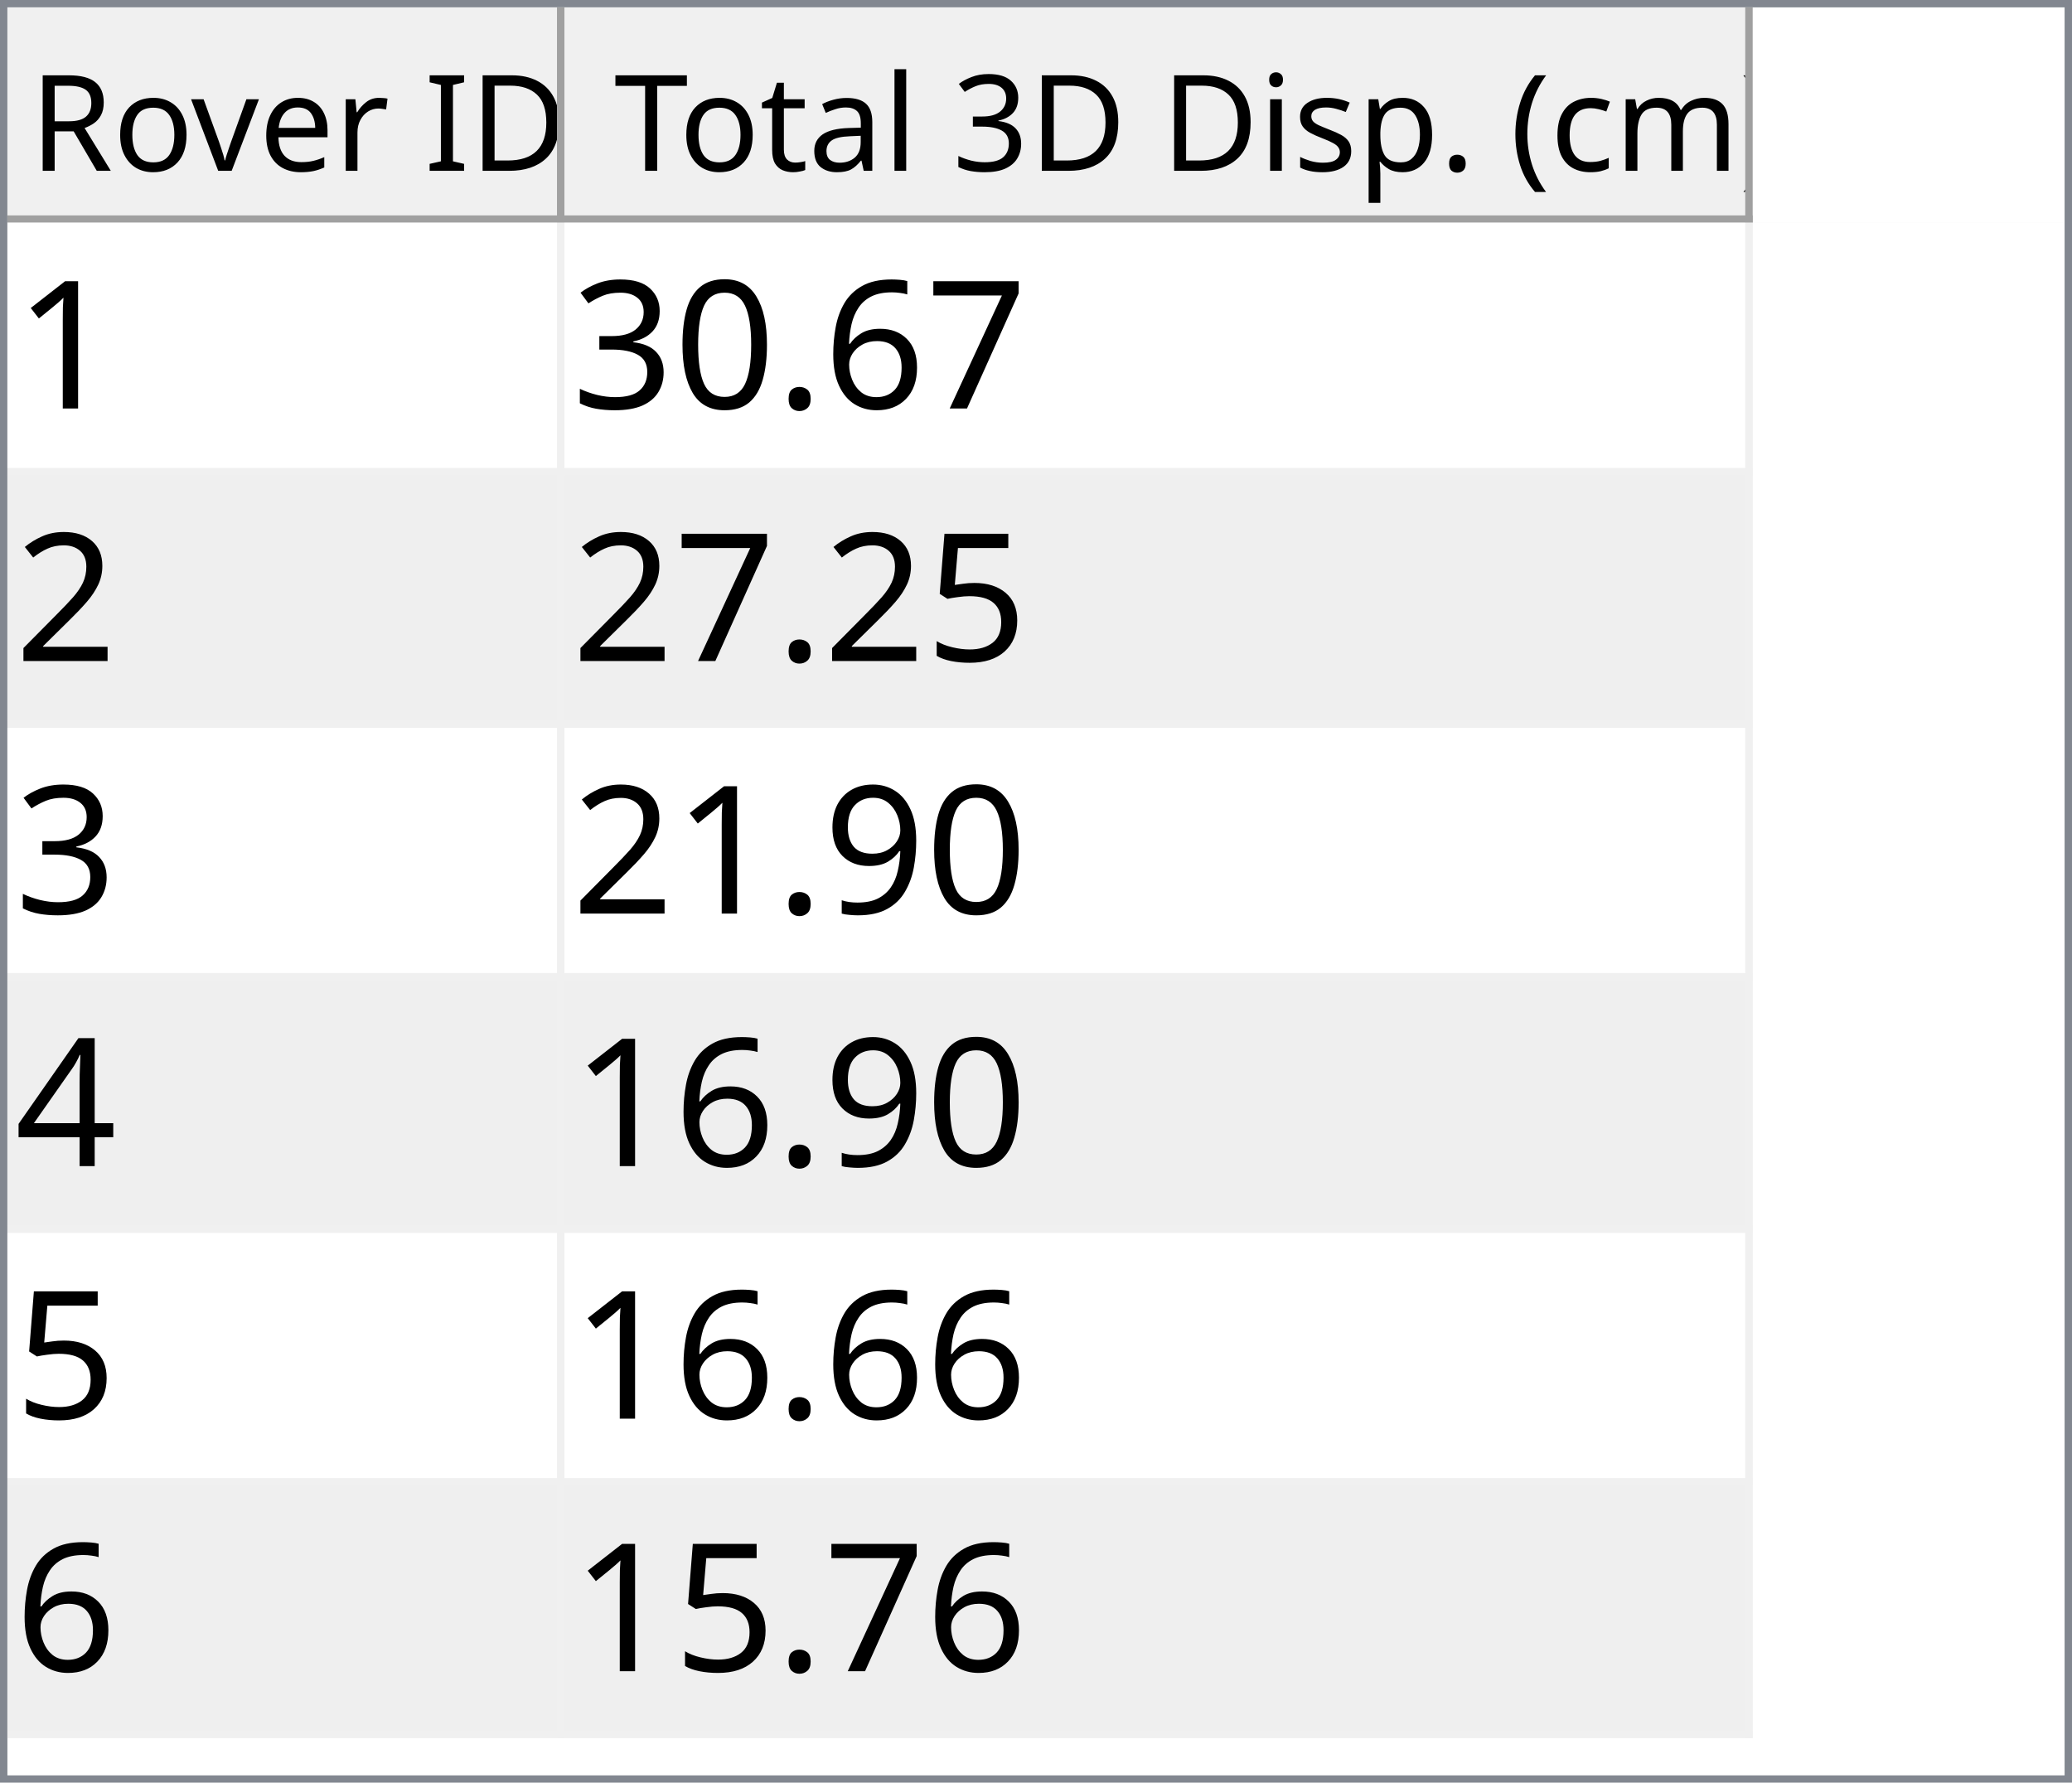
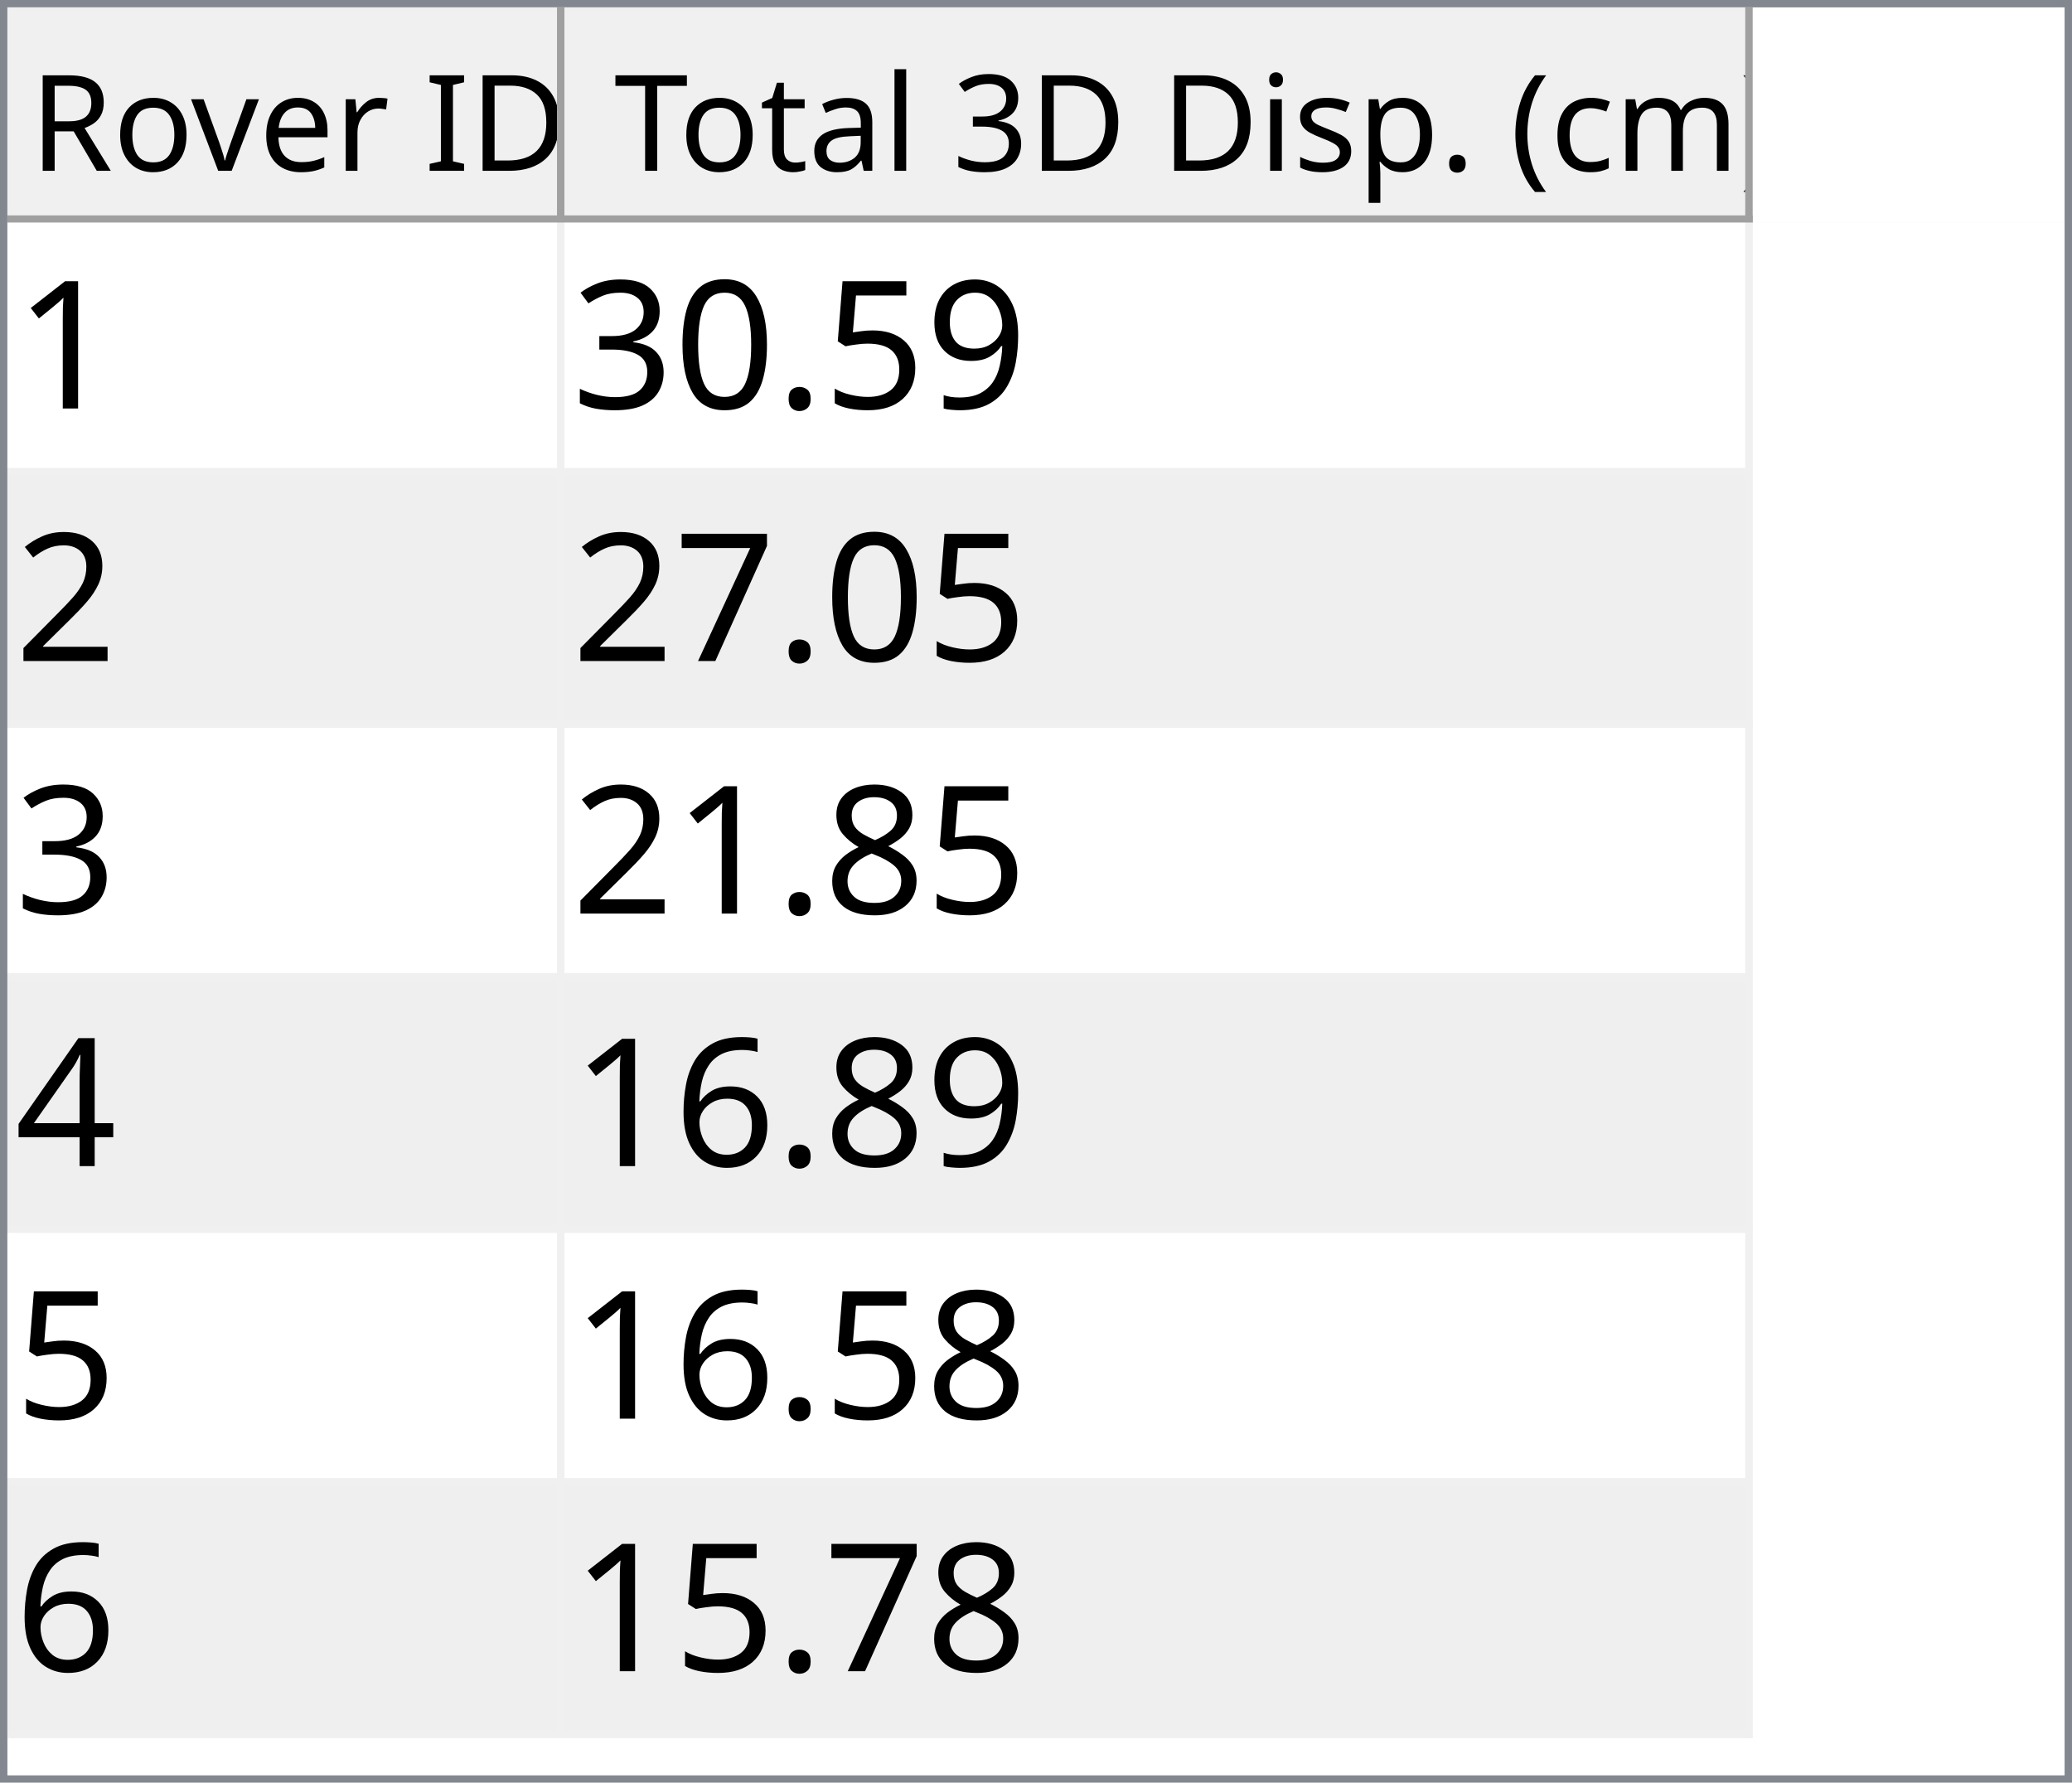
<svg xmlns="http://www.w3.org/2000/svg" style="fill-opacity:1; color-rendering:auto; color-interpolation:auto; text-rendering:auto; stroke:black; stroke-linecap:square; stroke-miterlimit:10; shape-rendering:auto; stroke-opacity:1; fill:black; stroke-dasharray:none; font-weight:normal; stroke-width:1; font-family:'Dialog'; font-style:normal; stroke-linejoin:miter; font-size:12px; stroke-dashoffset:0; image-rendering:auto;" width="279" height="240">
  <defs id="genericDefs" />
  <g>
    <defs id="defs1">
      <clipPath clipPathUnits="userSpaceOnUse" id="clipPath1">
        <path d="M0 0 L279 0 L279 240 L0 240 L0 0 Z" />
      </clipPath>
      <clipPath clipPathUnits="userSpaceOnUse" id="clipPath2">
        <path d="M0 0 L0 240 L279 240 L279 0 Z" />
      </clipPath>
      <clipPath clipPathUnits="userSpaceOnUse" id="clipPath3">
        <path d="M0 0 L0 29 L277 29 L277 0 Z" />
      </clipPath>
      <clipPath clipPathUnits="userSpaceOnUse" id="clipPath4">
        <path d="M0 0 L0 29 L75 29 L75 0 Z" />
      </clipPath>
      <clipPath clipPathUnits="userSpaceOnUse" id="clipPath5">
        <path d="M1 1 L1 28 L74 28 L74 1 Z" />
      </clipPath>
      <clipPath clipPathUnits="userSpaceOnUse" id="clipPath6">
        <path d="M0 0 L0 27 L73 27 L73 0 Z" />
      </clipPath>
      <clipPath clipPathUnits="userSpaceOnUse" id="clipPath7">
        <path d="M-0.5 -0.5 L-0.5 28.5 L74.5 28.5 L74.5 -0.5 Z" />
      </clipPath>
      <clipPath clipPathUnits="userSpaceOnUse" id="clipPath8">
        <path d="M0 0 L0 29 L160 29 L160 0 Z" />
      </clipPath>
      <clipPath clipPathUnits="userSpaceOnUse" id="clipPath9">
        <path d="M1 1 L1 28 L159 28 L159 1 Z" />
      </clipPath>
      <clipPath clipPathUnits="userSpaceOnUse" id="clipPath10">
        <path d="M0 0 L0 27 L158 27 L158 0 Z" />
      </clipPath>
      <clipPath clipPathUnits="userSpaceOnUse" id="clipPath11">
        <path d="M-0.5 -0.5 L-0.5 28.5 L159.5 28.5 L159.5 -0.5 Z" />
      </clipPath>
      <clipPath clipPathUnits="userSpaceOnUse" id="clipPath12">
        <path d="M0 0 L0 209 L277 209 L277 0 Z" />
      </clipPath>
      <clipPath clipPathUnits="userSpaceOnUse" id="clipPath13">
        <path d="M0 0 L0 204 L235 204 L235 0 Z" />
      </clipPath>
      <clipPath clipPathUnits="userSpaceOnUse" id="clipPath14">
        <path d="M-0.5 -0.5 L-0.5 203.5 L234.5 203.5 L234.5 -0.5 Z" />
      </clipPath>
      <clipPath clipPathUnits="userSpaceOnUse" id="clipPath15">
        <path d="M0 0 L0 33 L74 33 L74 0 Z" />
      </clipPath>
      <clipPath clipPathUnits="userSpaceOnUse" id="clipPath16">
        <path d="M0 0 L0 33 L159 33 L159 0 Z" />
      </clipPath>
      <font horiz-adv-x="64.551" id="font1">
        <font-face ascent="107.91" descent="25.098" units-per-em="100" style="font-style:normal; font-family:Segoe UI; font-weight:normal;" />
        <missing-glyph horiz-adv-x="64.551" d="M8.109 0 L8.109 68.266 L56.453 68.266 L56.453 0 L8.109 0 ZM15.328 7.234 L49.219 7.234 L49.219 61.031 L15.328 61.031 L15.328 7.234 Z" />
        <glyph unicode="D" horiz-adv-x="70.117" d="M9.188 0 L9.188 70.016 L28.516 70.016 Q65.531 70.016 65.531 35.891 Q65.531 19.672 55.25 9.836 Q44.969 0 27.734 0 L9.188 0 ZM17.391 62.594 L17.391 7.422 L27.828 7.422 Q41.609 7.422 49.273 14.797 Q56.938 22.172 56.938 35.688 Q56.938 62.594 28.328 62.594 L17.391 62.594 Z" />
        <glyph unicode="I" horiz-adv-x="26.611" d="M17.391 0 L9.188 0 L9.188 70.016 L17.391 70.016 L17.391 0 Z" />
        <glyph unicode=" " horiz-adv-x="27.393" d="" />
        <glyph unicode="r" horiz-adv-x="34.766" d="M34.188 41.891 Q32.078 43.5 28.125 43.5 Q23 43.5 19.555 38.672 Q16.109 33.844 16.109 25.484 L16.109 0 L8.109 0 L8.109 50 L16.109 50 L16.109 39.703 L16.312 39.703 Q18.016 44.969 21.531 47.922 Q25.047 50.875 29.391 50.875 Q32.516 50.875 34.188 50.203 L34.188 41.891 Z" />
        <glyph unicode="e" horiz-adv-x="52.295" d="M48.297 23 L12.984 23 Q13.188 14.656 17.484 10.109 Q21.781 5.562 29.297 5.562 Q37.75 5.562 44.828 11.141 L44.828 3.609 Q38.234 -1.172 27.391 -1.172 Q16.797 -1.172 10.742 5.641 Q4.688 12.453 4.688 24.812 Q4.688 36.469 11.305 43.82 Q17.922 51.172 27.734 51.172 Q37.547 51.172 42.922 44.828 Q48.297 38.484 48.297 27.203 L48.297 23 ZM40.094 29.781 Q40.047 36.719 36.75 40.578 Q33.453 44.438 27.594 44.438 Q21.922 44.438 17.969 40.383 Q14.016 36.328 13.094 29.781 L40.094 29.781 Z" />
        <glyph unicode="v" horiz-adv-x="47.9" d="M47.406 50 L27.484 0 L19.625 0 L0.688 50 L9.469 50 L22.172 13.672 Q23.578 9.672 23.922 6.688 L24.125 6.688 Q24.609 10.453 25.688 13.484 L38.969 50 L47.406 50 Z" />
        <glyph unicode="o" horiz-adv-x="58.594" d="M29 -1.172 Q17.922 -1.172 11.305 5.836 Q4.688 12.844 4.688 24.422 Q4.688 37.016 11.57 44.094 Q18.453 51.172 30.172 51.172 Q41.359 51.172 47.633 44.289 Q53.906 37.406 53.906 25.203 Q53.906 13.234 47.141 6.031 Q40.375 -1.172 29 -1.172 ZM29.594 44.438 Q21.875 44.438 17.383 39.188 Q12.891 33.938 12.891 24.703 Q12.891 15.828 17.43 10.695 Q21.969 5.562 29.594 5.562 Q37.359 5.562 41.531 10.594 Q45.703 15.625 45.703 24.906 Q45.703 34.281 41.531 39.359 Q37.359 44.438 29.594 44.438 Z" />
        <glyph unicode="R" horiz-adv-x="59.814" d="M59.375 0 L49.609 0 L37.891 19.625 Q36.281 22.359 34.766 24.289 Q33.25 26.219 31.664 27.438 Q30.078 28.656 28.25 29.219 Q26.422 29.781 24.125 29.781 L17.391 29.781 L17.391 0 L9.188 0 L9.188 70.016 L30.078 70.016 Q34.672 70.016 38.555 68.867 Q42.438 67.719 45.289 65.375 Q48.141 63.031 49.758 59.547 Q51.375 56.062 51.375 51.375 Q51.375 47.703 50.273 44.656 Q49.172 41.609 47.148 39.211 Q45.125 36.812 42.266 35.133 Q39.406 33.453 35.844 32.516 L35.844 32.328 Q37.594 31.547 38.891 30.547 Q40.188 29.547 41.359 28.18 Q42.531 26.812 43.68 25.078 Q44.828 23.344 46.234 21.047 L59.375 0 ZM17.391 62.594 L17.391 37.203 L28.516 37.203 Q31.594 37.203 34.203 38.133 Q36.812 39.062 38.719 40.797 Q40.625 42.531 41.703 45.047 Q42.781 47.562 42.781 50.688 Q42.781 56.297 39.141 59.445 Q35.5 62.594 28.609 62.594 L17.391 62.594 Z" />
        <glyph unicode=")" horiz-adv-x="30.176" d="M8.297 -15.922 L1.172 -15.922 Q16.406 2.344 16.406 26.812 Q16.406 51.469 1.078 70.016 L8.297 70.016 Q23.531 52.156 23.531 26.703 Q23.531 1.375 8.297 -15.922 Z" />
        <glyph unicode="m" horiz-adv-x="86.133" d="M79.109 0 L71.094 0 L71.094 28.719 Q71.094 37.016 68.531 40.727 Q65.969 44.438 59.906 44.438 Q54.781 44.438 51.195 39.75 Q47.609 35.062 47.609 28.516 L47.609 0 L39.594 0 L39.594 29.688 Q39.594 44.438 28.219 44.438 Q22.953 44.438 19.531 40.016 Q16.109 35.594 16.109 28.516 L16.109 0 L8.109 0 L8.109 50 L16.109 50 L16.109 42.094 L16.312 42.094 Q21.625 51.172 31.844 51.172 Q36.969 51.172 40.773 48.312 Q44.578 45.453 46 40.828 Q51.562 51.172 62.594 51.172 Q79.109 51.172 79.109 30.812 L79.109 0 Z" />
        <glyph unicode="c" horiz-adv-x="46.191" d="M42.188 2.297 Q36.422 -1.172 28.516 -1.172 Q17.828 -1.172 11.258 5.789 Q4.688 12.75 4.688 23.828 Q4.688 36.188 11.766 43.68 Q18.844 51.172 30.672 51.172 Q37.25 51.172 42.281 48.734 L42.281 40.531 Q36.719 44.438 30.375 44.438 Q22.703 44.438 17.797 38.945 Q12.891 33.453 12.891 24.516 Q12.891 15.719 17.508 10.641 Q22.125 5.562 29.891 5.562 Q36.422 5.562 42.188 9.906 L42.188 2.297 Z" />
        <glyph unicode="(" horiz-adv-x="30.176" d="M29.109 -15.922 L21.969 -15.922 Q6.844 1.375 6.844 26.703 Q6.844 52.156 21.969 70.016 L29.203 70.016 Q13.875 51.469 13.875 26.812 Q13.875 2.344 29.109 -15.922 Z" />
        <glyph unicode="." horiz-adv-x="21.68" d="M10.891 -1.078 Q8.641 -1.078 7.055 0.539 Q5.469 2.156 5.469 4.391 Q5.469 6.641 7.055 8.273 Q8.641 9.906 10.891 9.906 Q13.188 9.906 14.797 8.273 Q16.406 6.641 16.406 4.391 Q16.406 2.156 14.797 0.539 Q13.188 -1.078 10.891 -1.078 Z" />
        <glyph unicode="p" horiz-adv-x="58.789" d="M16.312 7.234 L16.109 7.234 L16.109 -23 L8.109 -23 L8.109 50 L16.109 50 L16.109 41.219 L16.312 41.219 Q22.219 51.172 33.594 51.172 Q43.266 51.172 48.688 44.461 Q54.109 37.75 54.109 26.469 Q54.109 13.922 48 6.375 Q41.891 -1.172 31.297 -1.172 Q21.578 -1.172 16.312 7.234 ZM16.109 27.391 L16.109 20.406 Q16.109 14.203 20.141 9.883 Q24.172 5.562 30.375 5.562 Q37.641 5.562 41.773 11.133 Q45.906 16.703 45.906 26.609 Q45.906 34.969 42.047 39.703 Q38.188 44.438 31.594 44.438 Q24.609 44.438 20.359 39.578 Q16.109 34.719 16.109 27.391 Z" />
        <glyph unicode="s" horiz-adv-x="42.432" d="M5.078 1.812 L5.078 10.406 Q11.625 5.562 19.484 5.562 Q30.031 5.562 30.031 12.594 Q30.031 14.594 29.125 15.992 Q28.219 17.391 26.68 18.461 Q25.141 19.531 23.07 20.383 Q21 21.234 18.609 22.172 Q15.281 23.484 12.766 24.828 Q10.25 26.172 8.57 27.859 Q6.891 29.547 6.031 31.695 Q5.172 33.844 5.172 36.719 Q5.172 40.234 6.789 42.945 Q8.406 45.656 11.086 47.484 Q13.766 49.312 17.211 50.242 Q20.656 51.172 24.312 51.172 Q30.812 51.172 35.938 48.922 L35.938 40.828 Q30.422 44.438 23.25 44.438 Q21 44.438 19.195 43.922 Q17.391 43.406 16.094 42.477 Q14.797 41.547 14.086 40.258 Q13.375 38.969 13.375 37.406 Q13.375 35.453 14.086 34.133 Q14.797 32.812 16.164 31.789 Q17.531 30.766 19.484 29.938 Q21.438 29.109 23.922 28.125 Q27.25 26.859 29.883 25.516 Q32.516 24.172 34.375 22.484 Q36.234 20.797 37.234 18.602 Q38.234 16.406 38.234 13.375 Q38.234 9.672 36.602 6.938 Q34.969 4.203 32.234 2.398 Q29.5 0.594 25.93 -0.289 Q22.359 -1.172 18.453 -1.172 Q10.75 -1.172 5.078 1.812 Z" />
        <glyph unicode="i" horiz-adv-x="24.219" d="M12.203 62.703 Q10.062 62.703 8.547 64.164 Q7.031 65.625 7.031 67.875 Q7.031 70.125 8.547 71.609 Q10.062 73.094 12.203 73.094 Q14.406 73.094 15.945 71.609 Q17.484 70.125 17.484 67.875 Q17.484 65.719 15.945 64.211 Q14.406 62.703 12.203 62.703 ZM16.109 0 L8.109 0 L8.109 50 L16.109 50 L16.109 0 Z" />
        <glyph unicode="3" horiz-adv-x="53.906" d="M46.531 19.828 Q46.531 15.094 44.75 11.211 Q42.969 7.328 39.719 4.57 Q36.469 1.812 31.93 0.297 Q27.391 -1.219 21.922 -1.219 Q11.922 -1.219 6 2.594 L6 11.188 Q13.094 5.609 22.219 5.609 Q25.875 5.609 28.828 6.539 Q31.781 7.469 33.906 9.227 Q36.031 10.984 37.18 13.477 Q38.328 15.969 38.328 19.094 Q38.328 32.812 18.797 32.812 L12.984 32.812 L12.984 39.594 L18.5 39.594 Q35.797 39.594 35.797 52.484 Q35.797 64.406 22.609 64.406 Q15.188 64.406 8.688 59.422 L8.688 67.188 Q15.375 71.188 24.609 71.188 Q29 71.188 32.57 69.969 Q36.141 68.75 38.68 66.555 Q41.219 64.359 42.609 61.281 Q44 58.203 44 54.5 Q44 40.672 30.031 36.719 L30.031 36.531 Q33.594 36.141 36.625 34.797 Q39.656 33.453 41.852 31.305 Q44.047 29.156 45.289 26.25 Q46.531 23.344 46.531 19.828 Z" />
        <glyph unicode="l" horiz-adv-x="24.219" d="M16.109 0 L8.109 0 L8.109 74.031 L16.109 74.031 L16.109 0 Z" />
        <glyph unicode="a" horiz-adv-x="50.879" d="M43.891 0 L35.891 0 L35.891 7.812 L35.688 7.812 Q30.469 -1.172 20.312 -1.172 Q12.844 -1.172 8.617 2.781 Q4.391 6.734 4.391 13.281 Q4.391 27.297 20.906 29.594 L35.891 31.688 Q35.891 44.438 25.594 44.438 Q16.547 44.438 9.281 38.281 L9.281 46.484 Q16.656 51.172 26.266 51.172 Q43.891 51.172 43.891 32.516 L43.891 0 ZM35.891 25.297 L23.828 23.641 Q18.266 22.859 15.43 20.875 Q12.594 18.891 12.594 13.875 Q12.594 10.203 15.211 7.883 Q17.828 5.562 22.172 5.562 Q28.125 5.562 32.008 9.742 Q35.891 13.922 35.891 20.312 L35.891 25.297 Z" />
        <glyph unicode="t" horiz-adv-x="33.887" d="M31.297 0.484 Q28.469 -1.078 23.828 -1.078 Q10.688 -1.078 10.688 13.578 L10.688 43.172 L2.094 43.172 L2.094 50 L10.688 50 L10.688 62.203 L18.703 64.797 L18.703 50 L31.297 50 L31.297 43.172 L18.703 43.172 L18.703 14.984 Q18.703 9.969 20.414 7.82 Q22.125 5.672 26.078 5.672 Q29.109 5.672 31.297 7.328 L31.297 0.484 Z" />
        <glyph unicode="T" horiz-adv-x="52.393" d="M50.594 62.594 L30.375 62.594 L30.375 0 L22.172 0 L22.172 62.594 L2 62.594 L2 70.016 L50.594 70.016 L50.594 62.594 Z" />
      </font>
      <font horiz-adv-x="75.0" id="font2">
        <font-face ascent="100.537" descent="21.973" units-per-em="100" style="font-style:normal; font-family:sans-serif; font-weight:normal;" />
        <missing-glyph horiz-adv-x="75.0" d="M12.5 0 L12.5 62.5 L62.5 62.5 L62.5 0 L12.5 0 ZM14.062 1.562 L60.938 1.562 L60.938 60.938 L14.062 60.938 L14.062 1.562 Z" />
        <glyph unicode="1" horiz-adv-x="55.615" d="M37.25 0 L28.469 0 L28.469 56 Q25.297 52.984 20.141 49.953 Q14.984 46.922 10.891 45.406 L10.891 53.906 Q18.266 57.375 23.781 62.305 Q29.297 67.234 31.594 71.875 L37.25 71.875 L37.25 0 Z" />
-         <glyph unicode="7" horiz-adv-x="55.615" d="M4.734 62.203 L4.734 70.656 L51.078 70.656 L51.078 63.812 Q44.234 56.547 37.523 44.484 Q30.812 32.422 27.156 19.672 Q24.516 10.688 23.781 0 L14.75 0 Q14.891 8.453 18.062 20.414 Q21.234 32.375 27.172 43.484 Q33.109 54.594 39.797 62.203 L4.734 62.203 Z" />
-         <glyph unicode="6" horiz-adv-x="55.615" d="M49.75 54.047 L41.016 53.375 Q39.844 58.547 37.703 60.891 Q34.125 64.656 28.906 64.656 Q24.703 64.656 21.531 62.312 Q17.391 59.281 14.992 53.469 Q12.594 47.656 12.5 36.922 Q15.672 41.75 20.266 44.094 Q24.859 46.438 29.891 46.438 Q38.672 46.438 44.852 39.969 Q51.031 33.5 51.031 23.25 Q51.031 16.5 48.125 10.719 Q45.219 4.938 40.141 1.859 Q35.062 -1.219 28.609 -1.219 Q17.625 -1.219 10.695 6.859 Q3.766 14.938 3.766 33.5 Q3.766 54.25 11.422 63.672 Q18.109 71.875 29.438 71.875 Q37.891 71.875 43.289 67.141 Q48.688 62.406 49.75 54.047 ZM13.875 23.188 Q13.875 18.656 15.797 14.508 Q17.719 10.359 21.188 8.18 Q24.656 6 28.469 6 Q34.031 6 38.039 10.492 Q42.047 14.984 42.047 22.703 Q42.047 30.125 38.086 34.398 Q34.125 38.672 28.125 38.672 Q22.172 38.672 18.023 34.398 Q13.875 30.125 13.875 23.188 Z" />
+         <glyph unicode="9" horiz-adv-x="55.615" d="M5.469 16.547 L13.922 17.328 Q14.984 11.375 18.016 8.688 Q21.047 6 25.781 6 Q29.828 6 32.883 7.859 Q35.938 9.719 37.891 12.82 Q39.844 15.922 41.164 21.195 Q42.484 26.469 42.484 31.938 Q42.484 32.516 42.438 33.688 Q39.797 29.5 35.234 26.883 Q30.672 24.266 25.344 24.266 Q16.453 24.266 10.305 30.711 Q4.156 37.156 4.156 47.703 Q4.156 58.594 10.578 65.234 Q17 71.875 26.656 71.875 Q33.641 71.875 39.43 68.117 Q45.219 64.359 48.219 57.398 Q51.219 50.438 51.219 37.25 Q51.219 23.531 48.242 15.406 Q45.266 7.281 39.383 3.031 Q33.5 -1.219 25.594 -1.219 Q17.188 -1.219 11.867 3.445 Q6.547 8.109 5.469 16.547 ZM41.453 48.141 Q41.453 55.719 37.43 60.156 Q33.406 64.594 27.734 64.594 Q21.875 64.594 17.531 59.812 Q13.188 55.031 13.188 47.406 Q13.188 40.578 17.312 36.305 Q21.438 32.031 27.484 32.031 Q33.594 32.031 37.523 36.305 Q41.453 40.578 41.453 48.141 Z" />
+         <glyph unicode="5" horiz-adv-x="55.615" d="M4.156 18.75 L13.375 19.531 Q14.406 12.797 18.141 9.398 Q21.875 6 27.156 6 Q33.5 6 37.891 10.789 Q42.281 15.578 42.281 23.484 Q42.281 31 38.062 35.352 Q33.844 39.703 27 39.703 Q22.75 39.703 19.336 37.773 Q15.922 35.844 13.969 32.766 L5.719 33.844 L12.641 70.609 L48.25 70.609 L48.25 62.203 L19.672 62.203 L15.828 42.969 Q22.266 47.469 29.344 47.469 Q38.719 47.469 45.164 40.969 Q51.609 34.469 51.609 24.266 Q51.609 14.547 45.953 7.469 Q39.062 -1.219 27.156 -1.219 Q17.391 -1.219 11.211 4.25 Q5.031 9.719 4.156 18.75 Z" />
        <glyph unicode="." horiz-adv-x="27.783" d="M9.078 0 L9.078 10.016 L19.094 10.016 L19.094 0 L9.078 0 Z" />
        <glyph unicode="0" horiz-adv-x="55.615" d="M4.156 35.297 Q4.156 48 6.766 55.742 Q9.375 63.484 14.523 67.68 Q19.672 71.875 27.484 71.875 Q33.25 71.875 37.594 69.555 Q41.938 67.234 44.773 62.867 Q47.609 58.5 49.219 52.227 Q50.828 45.953 50.828 35.297 Q50.828 22.703 48.242 14.969 Q45.656 7.234 40.508 3.008 Q35.359 -1.219 27.484 -1.219 Q17.141 -1.219 11.234 6.203 Q4.156 15.141 4.156 35.297 ZM13.188 35.297 Q13.188 17.672 17.312 11.836 Q21.438 6 27.484 6 Q33.547 6 37.672 11.859 Q41.797 17.719 41.797 35.297 Q41.797 52.984 37.672 58.789 Q33.547 64.594 27.391 64.594 Q21.344 64.594 17.719 59.469 Q13.188 52.938 13.188 35.297 Z" />
        <glyph unicode="3" horiz-adv-x="55.615" d="M4.203 18.891 L12.984 20.062 Q14.5 12.594 18.141 9.297 Q21.781 6 27 6 Q33.203 6 37.477 10.297 Q41.75 14.594 41.75 20.953 Q41.75 27 37.797 30.93 Q33.844 34.859 27.734 34.859 Q25.25 34.859 21.531 33.891 L22.516 41.609 Q23.391 41.5 23.922 41.5 Q29.547 41.5 34.039 44.43 Q38.531 47.359 38.531 53.469 Q38.531 58.297 35.258 61.477 Q31.984 64.656 26.812 64.656 Q21.688 64.656 18.266 61.43 Q14.844 58.203 13.875 51.766 L5.078 53.328 Q6.688 62.156 12.398 67.016 Q18.109 71.875 26.609 71.875 Q32.469 71.875 37.398 69.359 Q42.328 66.844 44.945 62.5 Q47.562 58.156 47.562 53.266 Q47.562 48.641 45.07 44.828 Q42.578 41.016 37.703 38.766 Q44.047 37.312 47.562 32.695 Q51.078 28.078 51.078 21.141 Q51.078 11.766 44.242 5.25 Q37.406 -1.266 26.953 -1.266 Q17.531 -1.266 11.305 4.352 Q5.078 9.969 4.203 18.891 Z" />
        <glyph unicode="2" horiz-adv-x="55.615" d="M50.344 8.453 L50.344 0 L3.031 0 Q2.938 3.172 4.047 6.109 Q5.859 10.938 9.836 15.625 Q13.812 20.312 21.344 26.469 Q33.016 36.031 37.117 41.625 Q41.219 47.219 41.219 52.203 Q41.219 57.422 37.477 61.008 Q33.734 64.594 27.734 64.594 Q21.391 64.594 17.578 60.789 Q13.766 56.984 13.719 50.25 L4.688 51.172 Q5.609 61.281 11.664 66.578 Q17.719 71.875 27.938 71.875 Q38.234 71.875 44.242 66.164 Q50.25 60.453 50.25 52 Q50.25 47.703 48.492 43.555 Q46.734 39.406 42.656 34.812 Q38.578 30.219 29.109 22.219 Q21.188 15.578 18.945 13.211 Q16.703 10.844 15.234 8.453 L50.344 8.453 Z" />
-         <glyph unicode="5" horiz-adv-x="55.615" d="M4.156 18.75 L13.375 19.531 Q14.406 12.797 18.141 9.398 Q21.875 6 27.156 6 Q33.5 6 37.891 10.789 Q42.281 15.578 42.281 23.484 Q42.281 31 38.062 35.352 Q33.844 39.703 27 39.703 Q22.75 39.703 19.336 37.773 Q15.922 35.844 13.969 32.766 L5.719 33.844 L12.641 70.609 L48.25 70.609 L48.25 62.203 L19.672 62.203 L15.828 42.969 Q22.266 47.469 29.344 47.469 Q38.719 47.469 45.164 40.969 Q51.609 34.469 51.609 24.266 Q51.609 14.547 45.953 7.469 Q39.062 -1.219 27.156 -1.219 Q17.391 -1.219 11.211 4.25 Q5.031 9.719 4.156 18.75 Z" />
-         <glyph unicode="9" horiz-adv-x="55.615" d="M5.469 16.547 L13.922 17.328 Q14.984 11.375 18.016 8.688 Q21.047 6 25.781 6 Q29.828 6 32.883 7.859 Q35.938 9.719 37.891 12.82 Q39.844 15.922 41.164 21.195 Q42.484 26.469 42.484 31.938 Q42.484 32.516 42.438 33.688 Q39.797 29.5 35.234 26.883 Q30.672 24.266 25.344 24.266 Q16.453 24.266 10.305 30.711 Q4.156 37.156 4.156 47.703 Q4.156 58.594 10.578 65.234 Q17 71.875 26.656 71.875 Q33.641 71.875 39.43 68.117 Q45.219 64.359 48.219 57.398 Q51.219 50.438 51.219 37.25 Q51.219 23.531 48.242 15.406 Q45.266 7.281 39.383 3.031 Q33.5 -1.219 25.594 -1.219 Q17.188 -1.219 11.867 3.445 Q6.547 8.109 5.469 16.547 ZM41.453 48.141 Q41.453 55.719 37.43 60.156 Q33.406 64.594 27.734 64.594 Q21.875 64.594 17.531 59.812 Q13.188 55.031 13.188 47.406 Q13.188 40.578 17.312 36.305 Q21.438 32.031 27.484 32.031 Q33.594 32.031 37.523 36.305 Q41.453 40.578 41.453 48.141 Z" />
+         <glyph unicode="7" horiz-adv-x="55.615" d="M4.734 62.203 L4.734 70.656 L51.078 70.656 L51.078 63.812 Q44.234 56.547 37.523 44.484 Q30.812 32.422 27.156 19.672 Q24.516 10.688 23.781 0 L14.75 0 Q14.891 8.453 18.062 20.414 Q21.234 32.375 27.172 43.484 Q33.109 54.594 39.797 62.203 L4.734 62.203 Z" />
+         <glyph unicode="8" horiz-adv-x="55.615" d="M17.672 38.812 Q12.203 40.828 9.57 44.539 Q6.938 48.25 6.938 53.422 Q6.938 61.234 12.555 66.555 Q18.172 71.875 27.484 71.875 Q36.859 71.875 42.578 66.43 Q48.297 60.984 48.297 53.172 Q48.297 48.188 45.68 44.508 Q43.062 40.828 37.75 38.812 Q44.344 36.672 47.781 31.883 Q51.219 27.094 51.219 20.453 Q51.219 11.281 44.727 5.031 Q38.234 -1.219 27.641 -1.219 Q17.047 -1.219 10.547 5.055 Q4.047 11.328 4.047 20.703 Q4.047 27.688 7.594 32.398 Q11.141 37.109 17.672 38.812 ZM15.922 53.719 Q15.922 48.641 19.195 45.414 Q22.469 42.188 27.688 42.188 Q32.766 42.188 36.016 45.383 Q39.266 48.578 39.266 53.219 Q39.266 58.062 35.914 61.359 Q32.562 64.656 27.594 64.656 Q22.562 64.656 19.242 61.43 Q15.922 58.203 15.922 53.719 ZM13.094 20.656 Q13.094 16.891 14.875 13.375 Q16.656 9.859 20.172 7.93 Q23.688 6 27.734 6 Q34.031 6 38.133 10.055 Q42.234 14.109 42.234 20.359 Q42.234 26.703 38.016 30.859 Q33.797 35.016 27.438 35.016 Q21.234 35.016 17.164 30.914 Q13.094 26.812 13.094 20.656 Z" />
        <glyph unicode="4" horiz-adv-x="55.615" d="M32.328 0 L32.328 17.141 L1.266 17.141 L1.266 25.203 L33.938 71.578 L41.109 71.578 L41.109 25.203 L50.781 25.203 L50.781 17.141 L41.109 17.141 L41.109 0 L32.328 0 ZM32.328 25.203 L32.328 57.469 L9.906 25.203 L32.328 25.203 Z" />
+         <glyph unicode="6" horiz-adv-x="55.615" d="M49.75 54.047 L41.016 53.375 Q39.844 58.547 37.703 60.891 Q34.125 64.656 28.906 64.656 Q24.703 64.656 21.531 62.312 Q17.391 59.281 14.992 53.469 Q12.594 47.656 12.5 36.922 Q15.672 41.75 20.266 44.094 Q24.859 46.438 29.891 46.438 Q38.672 46.438 44.852 39.969 Q51.031 33.5 51.031 23.25 Q51.031 16.5 48.125 10.719 Q45.219 4.938 40.141 1.859 Q35.062 -1.219 28.609 -1.219 Q17.625 -1.219 10.695 6.859 Q3.766 14.938 3.766 33.5 Q3.766 54.25 11.422 63.672 Q18.109 71.875 29.438 71.875 Q37.891 71.875 43.289 67.141 Q48.688 62.406 49.75 54.047 ZM13.875 23.188 Q13.875 18.656 15.797 14.508 Q17.719 10.359 21.188 8.18 Q24.656 6 28.469 6 Q34.031 6 38.039 10.492 Q42.047 14.984 42.047 22.703 Q42.047 30.125 38.086 34.398 Q34.125 38.672 28.125 38.672 Q22.172 38.672 18.023 34.398 Q13.875 30.125 13.875 23.188 Z" />
      </font>
    </defs>
    <g style="fill:white; stroke:white;">
      <rect x="0" y="0" width="279" style="clip-path:url(#clipPath1); stroke:none;" height="240" />
    </g>
    <g style="fill:white; text-rendering:optimizeSpeed; color-rendering:optimizeSpeed; image-rendering:optimizeSpeed; shape-rendering:crispEdges; stroke:white; color-interpolation:sRGB;">
      <rect x="0" width="279" height="240" y="0" style="stroke:none;" />
      <path style="stroke:none;" d="M0 240 L279 240 L279 0 L0 0 Z" />
    </g>
    <g style="fill:rgb(240,240,240); font-size:18px; font-family:'Segoe UI'; stroke:rgb(240,240,240);">
      <rect x="0" y="0" width="279" style="clip-path:url(#clipPath2); stroke:none;" height="240" />
    </g>
    <g style="fill:rgb(130,135,144); font-size:18px; font-family:'Segoe UI'; stroke:rgb(130,135,144);">
      <path d="M0 0 L279 0 L279 240 L0 240 L0 0 ZM1 1 L278 1 L278 239 L1 239 L1 1 Z" style="fill-rule:evenodd; clip-path:url(#clipPath2); stroke:none;" />
    </g>
    <g style="fill:white; font-size:18px; font-family:'Segoe UI'; stroke:white;" transform="translate(1,1)">
      <rect x="0" y="0" width="277" style="clip-path:url(#clipPath3); stroke:none;" height="29" />
    </g>
    <g style="fill:rgb(240,240,240); font-size:18px; font-family:'Segoe UI'; stroke:rgb(240,240,240);" transform="translate(1,1)">
      <rect x="0" y="0" width="75" style="clip-path:url(#clipPath4); stroke:none;" height="29" />
    </g>
    <g style="font-family:'Segoe UI'; font-size:18px;" transform="translate(2,2)">
      <text x="2" xml:space="preserve" y="21" style="clip-path:url(#clipPath6); stroke:none;">Rover ID</text>
    </g>
    <g transform="translate(1.5,1.5)" style="fill:rgb(160,160,160); font-size:18px; font-family:'Segoe UI'; stroke:rgb(160,160,160); stroke-linejoin:bevel;">
      <line x1="74" x2="74" y1="0" style="fill:none; clip-path:url(#clipPath7);" y2="28" />
    </g>
    <g transform="matrix(1,0,0,1,1,1) translate(0.5,0.5)" style="fill:rgb(160,160,160); font-size:18px; font-family:'Segoe UI'; stroke:rgb(160,160,160); stroke-linejoin:bevel;">
      <line x1="0" x2="74" y1="28" style="fill:none; clip-path:url(#clipPath7);" y2="28" />
    </g>
    <g style="fill:rgb(240,240,240); font-size:18px; font-family:'Segoe UI'; stroke:rgb(240,240,240);" transform="translate(76,1)">
      <rect x="0" y="0" width="160" style="clip-path:url(#clipPath8); stroke:none;" height="29" />
    </g>
    <g style="font-family:'Segoe UI'; font-size:18px;" transform="translate(77,2)">
      <text x="1" xml:space="preserve" y="21" style="clip-path:url(#clipPath10); stroke:none;"> Total 3D Disp. (cm)</text>
    </g>
    <g transform="translate(76.5,1.5)" style="fill:rgb(160,160,160); font-size:18px; font-family:'Segoe UI'; stroke:rgb(160,160,160); stroke-linejoin:bevel;">
      <line x1="159" x2="159" y1="0" style="fill:none; clip-path:url(#clipPath11);" y2="28" />
    </g>
    <g transform="matrix(1,0,0,1,76,1) translate(0.5,0.5)" style="fill:rgb(160,160,160); font-size:18px; font-family:'Segoe UI'; stroke:rgb(160,160,160); stroke-linejoin:bevel;">
      <line x1="0" x2="159" y1="28" style="fill:none; clip-path:url(#clipPath11);" y2="28" />
    </g>
    <g style="fill:white; font-size:18px; font-family:'Segoe UI'; stroke:white;" transform="translate(1,30)">
      <rect x="0" y="0" width="277" style="clip-path:url(#clipPath12); stroke:none;" height="209" />
    </g>
    <g style="fill:rgb(240,240,240); font-size:24px; font-family:sans-serif; stroke:rgb(240,240,240);" transform="translate(1,30)">
      <rect x="0" y="0" width="235" style="clip-path:url(#clipPath13); stroke:none;" height="204" />
      <line transform="translate(0.5,0.5)" x1="0" x2="234" y1="33" style="clip-path:url(#clipPath14); fill:none; stroke-linejoin:bevel;" y2="33" />
    </g>
    <g transform="matrix(1,0,0,1,1,30) translate(0.5,0.5)" style="fill:rgb(240,240,240); font-size:24px; font-family:sans-serif; stroke:rgb(240,240,240); stroke-linejoin:bevel;">
      <line x1="0" x2="234" y1="67" style="fill:none; clip-path:url(#clipPath14);" y2="67" />
    </g>
    <g transform="matrix(1,0,0,1,1,30) translate(0.5,0.5)" style="fill:rgb(240,240,240); font-size:24px; font-family:sans-serif; stroke:rgb(240,240,240); stroke-linejoin:bevel;">
      <line x1="0" x2="234" y1="101" style="fill:none; clip-path:url(#clipPath14);" y2="101" />
    </g>
    <g transform="matrix(1,0,0,1,1,30) translate(0.5,0.5)" style="fill:rgb(240,240,240); font-size:24px; font-family:sans-serif; stroke:rgb(240,240,240); stroke-linejoin:bevel;">
      <line x1="0" x2="234" y1="135" style="fill:none; clip-path:url(#clipPath14);" y2="135" />
    </g>
    <g transform="matrix(1,0,0,1,1,30) translate(0.5,0.5)" style="fill:rgb(240,240,240); font-size:24px; font-family:sans-serif; stroke:rgb(240,240,240); stroke-linejoin:bevel;">
      <line x1="0" x2="234" y1="169" style="fill:none; clip-path:url(#clipPath14);" y2="169" />
    </g>
    <g transform="matrix(1,0,0,1,1,30) translate(0.5,0.5)" style="fill:rgb(240,240,240); font-size:24px; font-family:sans-serif; stroke:rgb(240,240,240); stroke-linejoin:bevel;">
      <line x1="0" x2="234" y1="203" style="fill:none; clip-path:url(#clipPath14);" y2="203" />
    </g>
    <g transform="matrix(1,0,0,1,1,30) translate(0.5,0.5)" style="fill:rgb(240,240,240); font-size:24px; font-family:sans-serif; stroke:rgb(240,240,240); stroke-linejoin:bevel;">
      <line x1="74" x2="74" y1="0" style="fill:none; clip-path:url(#clipPath14);" y2="203" />
    </g>
    <g transform="matrix(1,0,0,1,1,30) translate(0.5,0.5)" style="fill:rgb(240,240,240); font-size:24px; font-family:sans-serif; stroke:rgb(240,240,240); stroke-linejoin:bevel;">
      <line x1="234" x2="234" y1="0" style="fill:none; clip-path:url(#clipPath14);" y2="203" />
    </g>
    <g style="fill:white; font-size:24px; font-family:sans-serif; stroke:white;" transform="matrix(1,0,0,1,1,30)">
      <rect x="0" y="0" width="74" style="clip-path:url(#clipPath15); stroke:none;" height="33" />
      <text x="1" y="25" style="fill:black; clip-path:url(#clipPath15); stroke:none;" xml:space="preserve">1</text>
    </g>
    <g style="fill:white; font-size:24px; font-family:sans-serif; stroke:white;" transform="matrix(1,0,0,1,1,30) translate(75,0)">
      <rect x="0" y="0" width="159" style="clip-path:url(#clipPath16); stroke:none;" height="33" />
-       <text x="1" y="25" style="fill:black; clip-path:url(#clipPath16); stroke:none;" xml:space="preserve">30.67</text>
+       <text x="1" y="25" style="fill:black; clip-path:url(#clipPath16); stroke:none;" xml:space="preserve">30.59</text>
    </g>
    <g style="fill:rgb(239,239,239); font-size:24px; font-family:sans-serif; stroke:rgb(239,239,239);" transform="matrix(1,0,0,1,1,30) translate(0,34)">
      <rect x="0" y="0" width="74" style="clip-path:url(#clipPath15); stroke:none;" height="33" />
      <text x="1" y="25" style="fill:black; clip-path:url(#clipPath15); stroke:none;" xml:space="preserve">2</text>
    </g>
    <g style="fill:rgb(239,239,239); font-size:24px; font-family:sans-serif; stroke:rgb(239,239,239);" transform="matrix(1,0,0,1,1,30) translate(75,34)">
      <rect x="0" y="0" width="159" style="clip-path:url(#clipPath16); stroke:none;" height="33" />
-       <text x="1" y="25" style="fill:black; clip-path:url(#clipPath16); stroke:none;" xml:space="preserve">27.25</text>
+       <text x="1" y="25" style="fill:black; clip-path:url(#clipPath16); stroke:none;" xml:space="preserve">27.05</text>
    </g>
    <g style="fill:white; font-size:24px; font-family:sans-serif; stroke:white;" transform="matrix(1,0,0,1,1,30) translate(0,68)">
      <rect x="0" y="0" width="74" style="clip-path:url(#clipPath15); stroke:none;" height="33" />
      <text x="1" y="25" style="fill:black; clip-path:url(#clipPath15); stroke:none;" xml:space="preserve">3</text>
    </g>
    <g style="fill:white; font-size:24px; font-family:sans-serif; stroke:white;" transform="matrix(1,0,0,1,1,30) translate(75,68)">
      <rect x="0" y="0" width="159" style="clip-path:url(#clipPath16); stroke:none;" height="33" />
-       <text x="1" y="25" style="fill:black; clip-path:url(#clipPath16); stroke:none;" xml:space="preserve">21.90</text>
+       <text x="1" y="25" style="fill:black; clip-path:url(#clipPath16); stroke:none;" xml:space="preserve">21.85</text>
    </g>
    <g style="fill:rgb(239,239,239); font-size:24px; font-family:sans-serif; stroke:rgb(239,239,239);" transform="matrix(1,0,0,1,1,30) translate(0,102)">
      <rect x="0" y="0" width="74" style="clip-path:url(#clipPath15); stroke:none;" height="33" />
      <text x="1" y="25" style="fill:black; clip-path:url(#clipPath15); stroke:none;" xml:space="preserve">4</text>
    </g>
    <g style="fill:rgb(239,239,239); font-size:24px; font-family:sans-serif; stroke:rgb(239,239,239);" transform="matrix(1,0,0,1,1,30) translate(75,102)">
      <rect x="0" y="0" width="159" style="clip-path:url(#clipPath16); stroke:none;" height="33" />
-       <text x="1" y="25" style="fill:black; clip-path:url(#clipPath16); stroke:none;" xml:space="preserve">16.90</text>
+       <text x="1" y="25" style="fill:black; clip-path:url(#clipPath16); stroke:none;" xml:space="preserve">16.89</text>
    </g>
    <g style="fill:white; font-size:24px; font-family:sans-serif; stroke:white;" transform="matrix(1,0,0,1,1,30) translate(0,136)">
      <rect x="0" y="0" width="74" style="clip-path:url(#clipPath15); stroke:none;" height="33" />
      <text x="1" y="25" style="fill:black; clip-path:url(#clipPath15); stroke:none;" xml:space="preserve">5</text>
    </g>
    <g style="fill:white; font-size:24px; font-family:sans-serif; stroke:white;" transform="matrix(1,0,0,1,1,30) translate(75,136)">
      <rect x="0" y="0" width="159" style="clip-path:url(#clipPath16); stroke:none;" height="33" />
-       <text x="1" y="25" style="fill:black; clip-path:url(#clipPath16); stroke:none;" xml:space="preserve">16.66</text>
+       <text x="1" y="25" style="fill:black; clip-path:url(#clipPath16); stroke:none;" xml:space="preserve">16.58</text>
    </g>
    <g style="fill:rgb(239,239,239); font-size:24px; font-family:sans-serif; stroke:rgb(239,239,239);" transform="matrix(1,0,0,1,1,30) translate(0,170)">
      <rect x="0" y="0" width="74" style="clip-path:url(#clipPath15); stroke:none;" height="33" />
      <text x="1" y="25" style="fill:black; clip-path:url(#clipPath15); stroke:none;" xml:space="preserve">6</text>
    </g>
    <g style="fill:rgb(239,239,239); font-size:24px; font-family:sans-serif; stroke:rgb(239,239,239);" transform="matrix(1,0,0,1,1,30) translate(75,170)">
      <rect x="0" y="0" width="159" style="clip-path:url(#clipPath16); stroke:none;" height="33" />
-       <text x="1" y="25" style="fill:black; clip-path:url(#clipPath16); stroke:none;" xml:space="preserve">15.76</text>
+       <text x="1" y="25" style="fill:black; clip-path:url(#clipPath16); stroke:none;" xml:space="preserve">15.78</text>
    </g>
  </g>
</svg>
